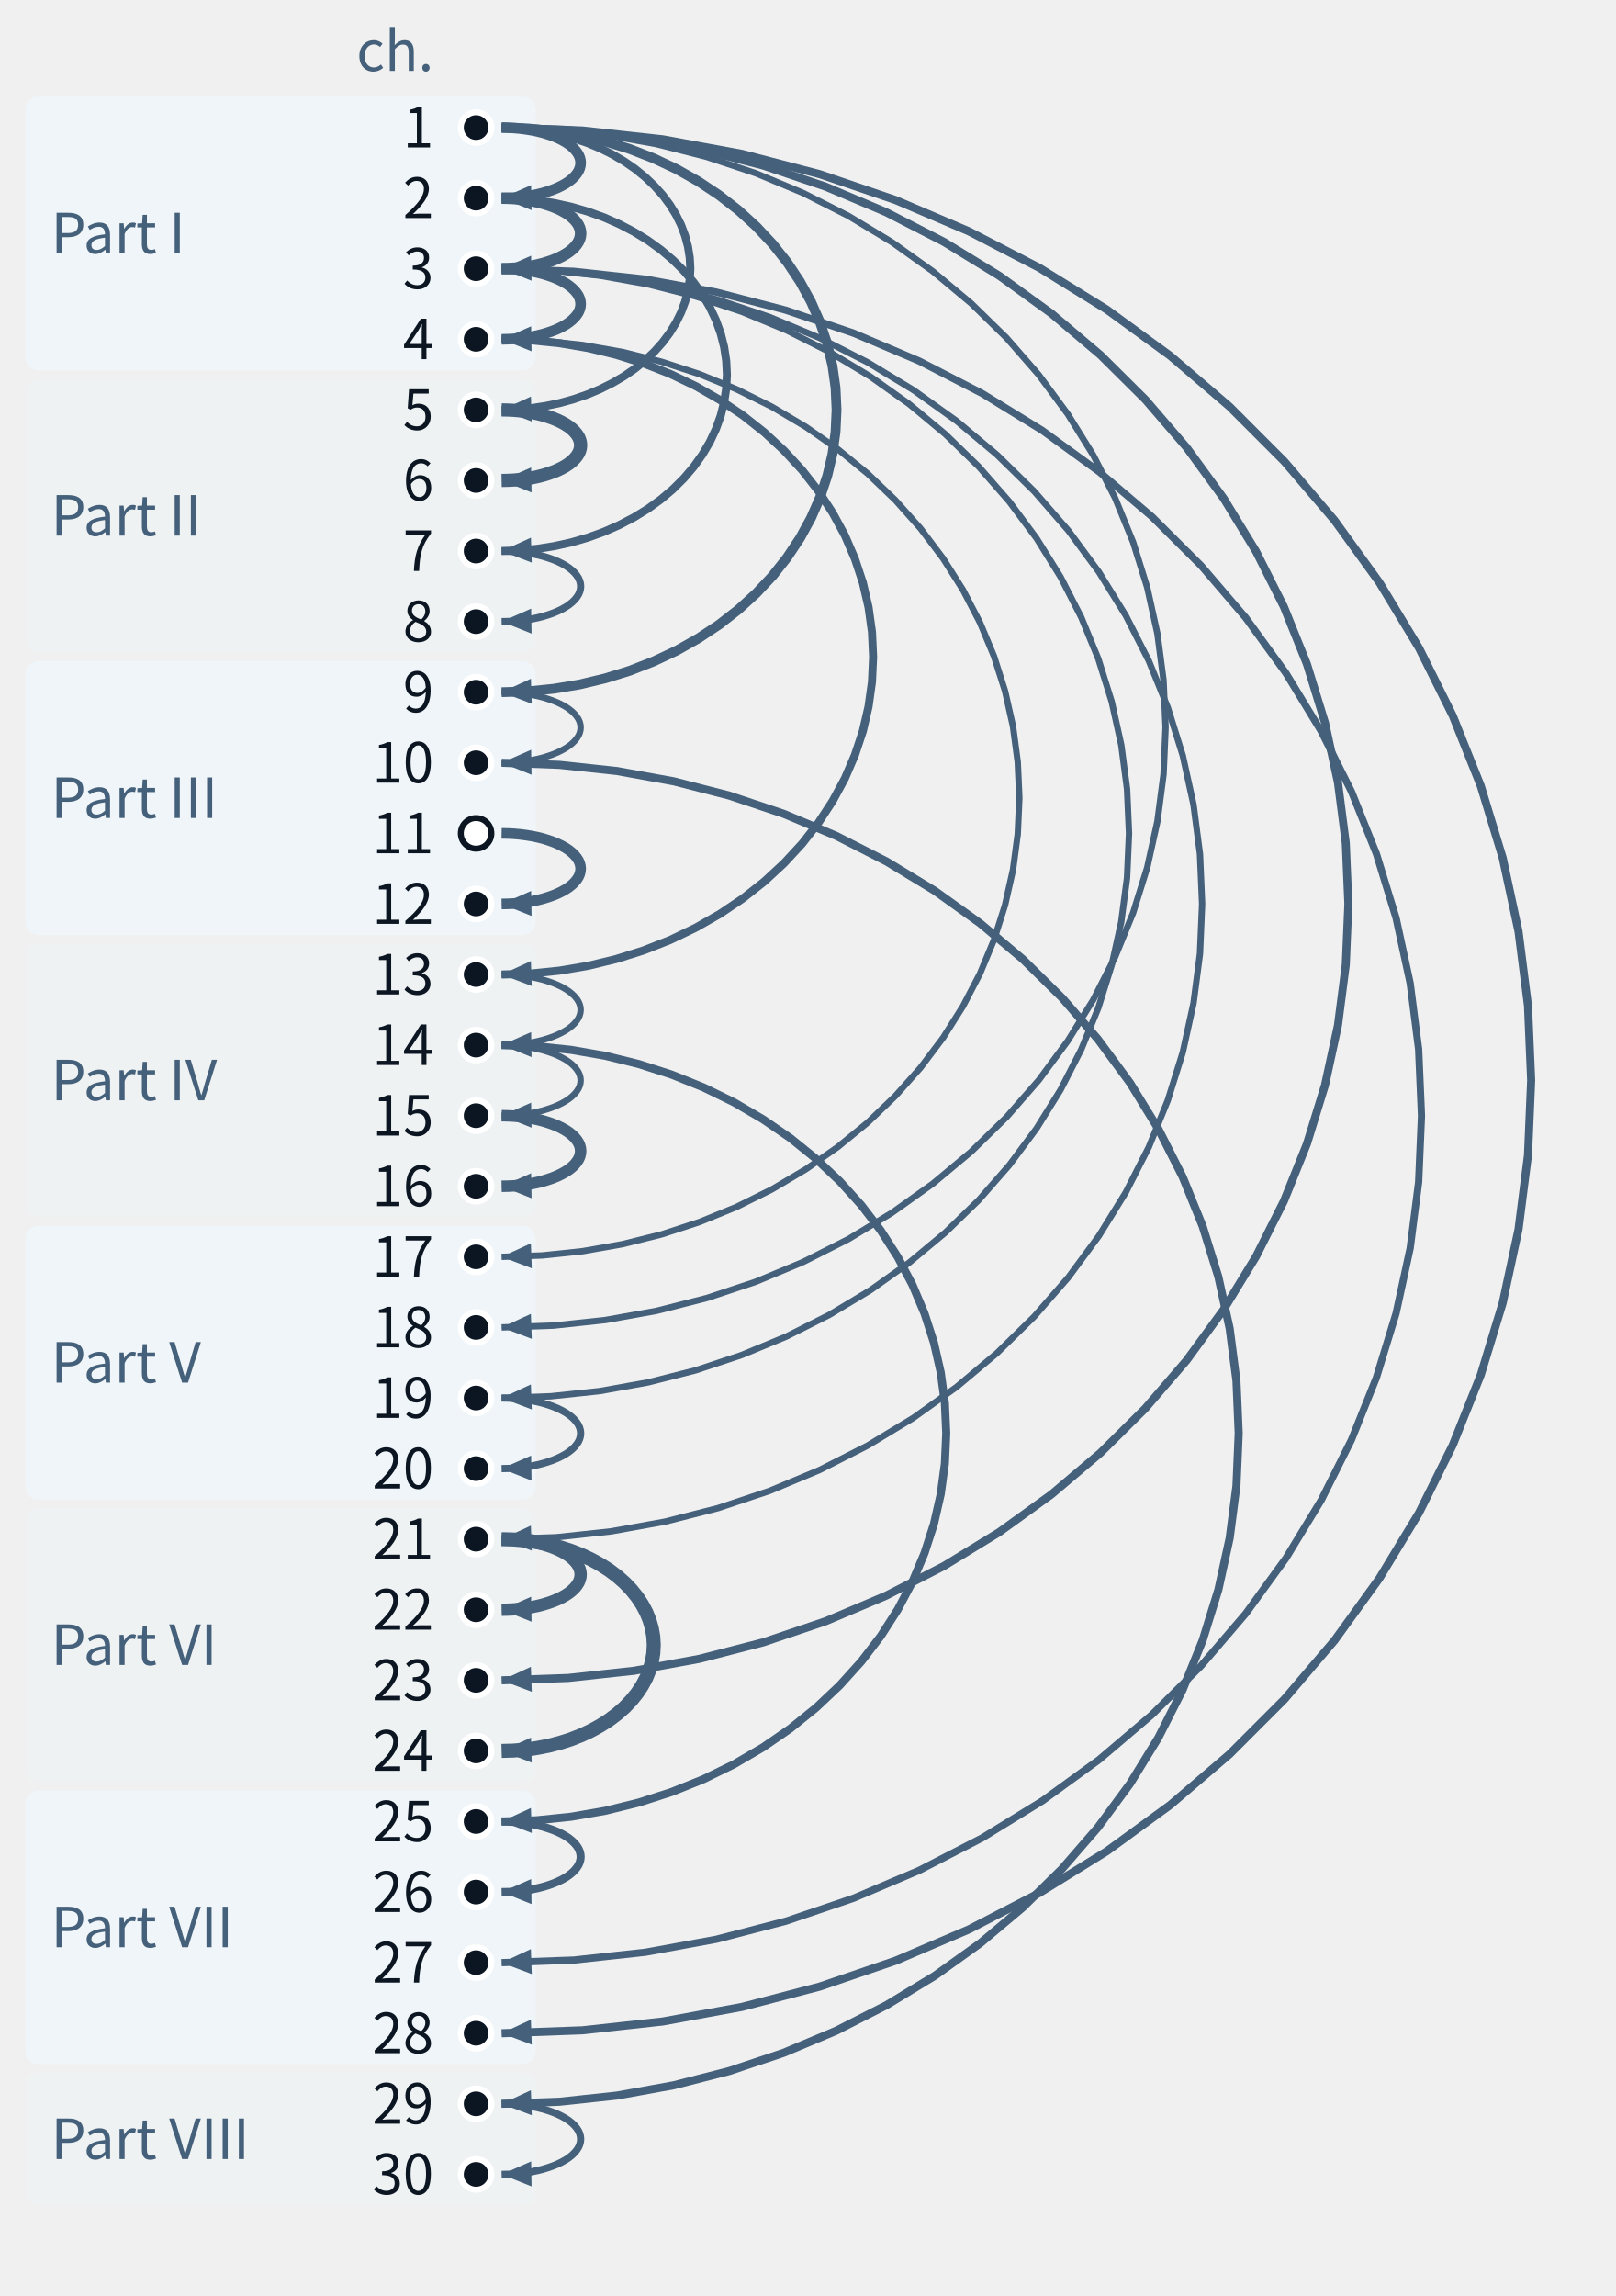
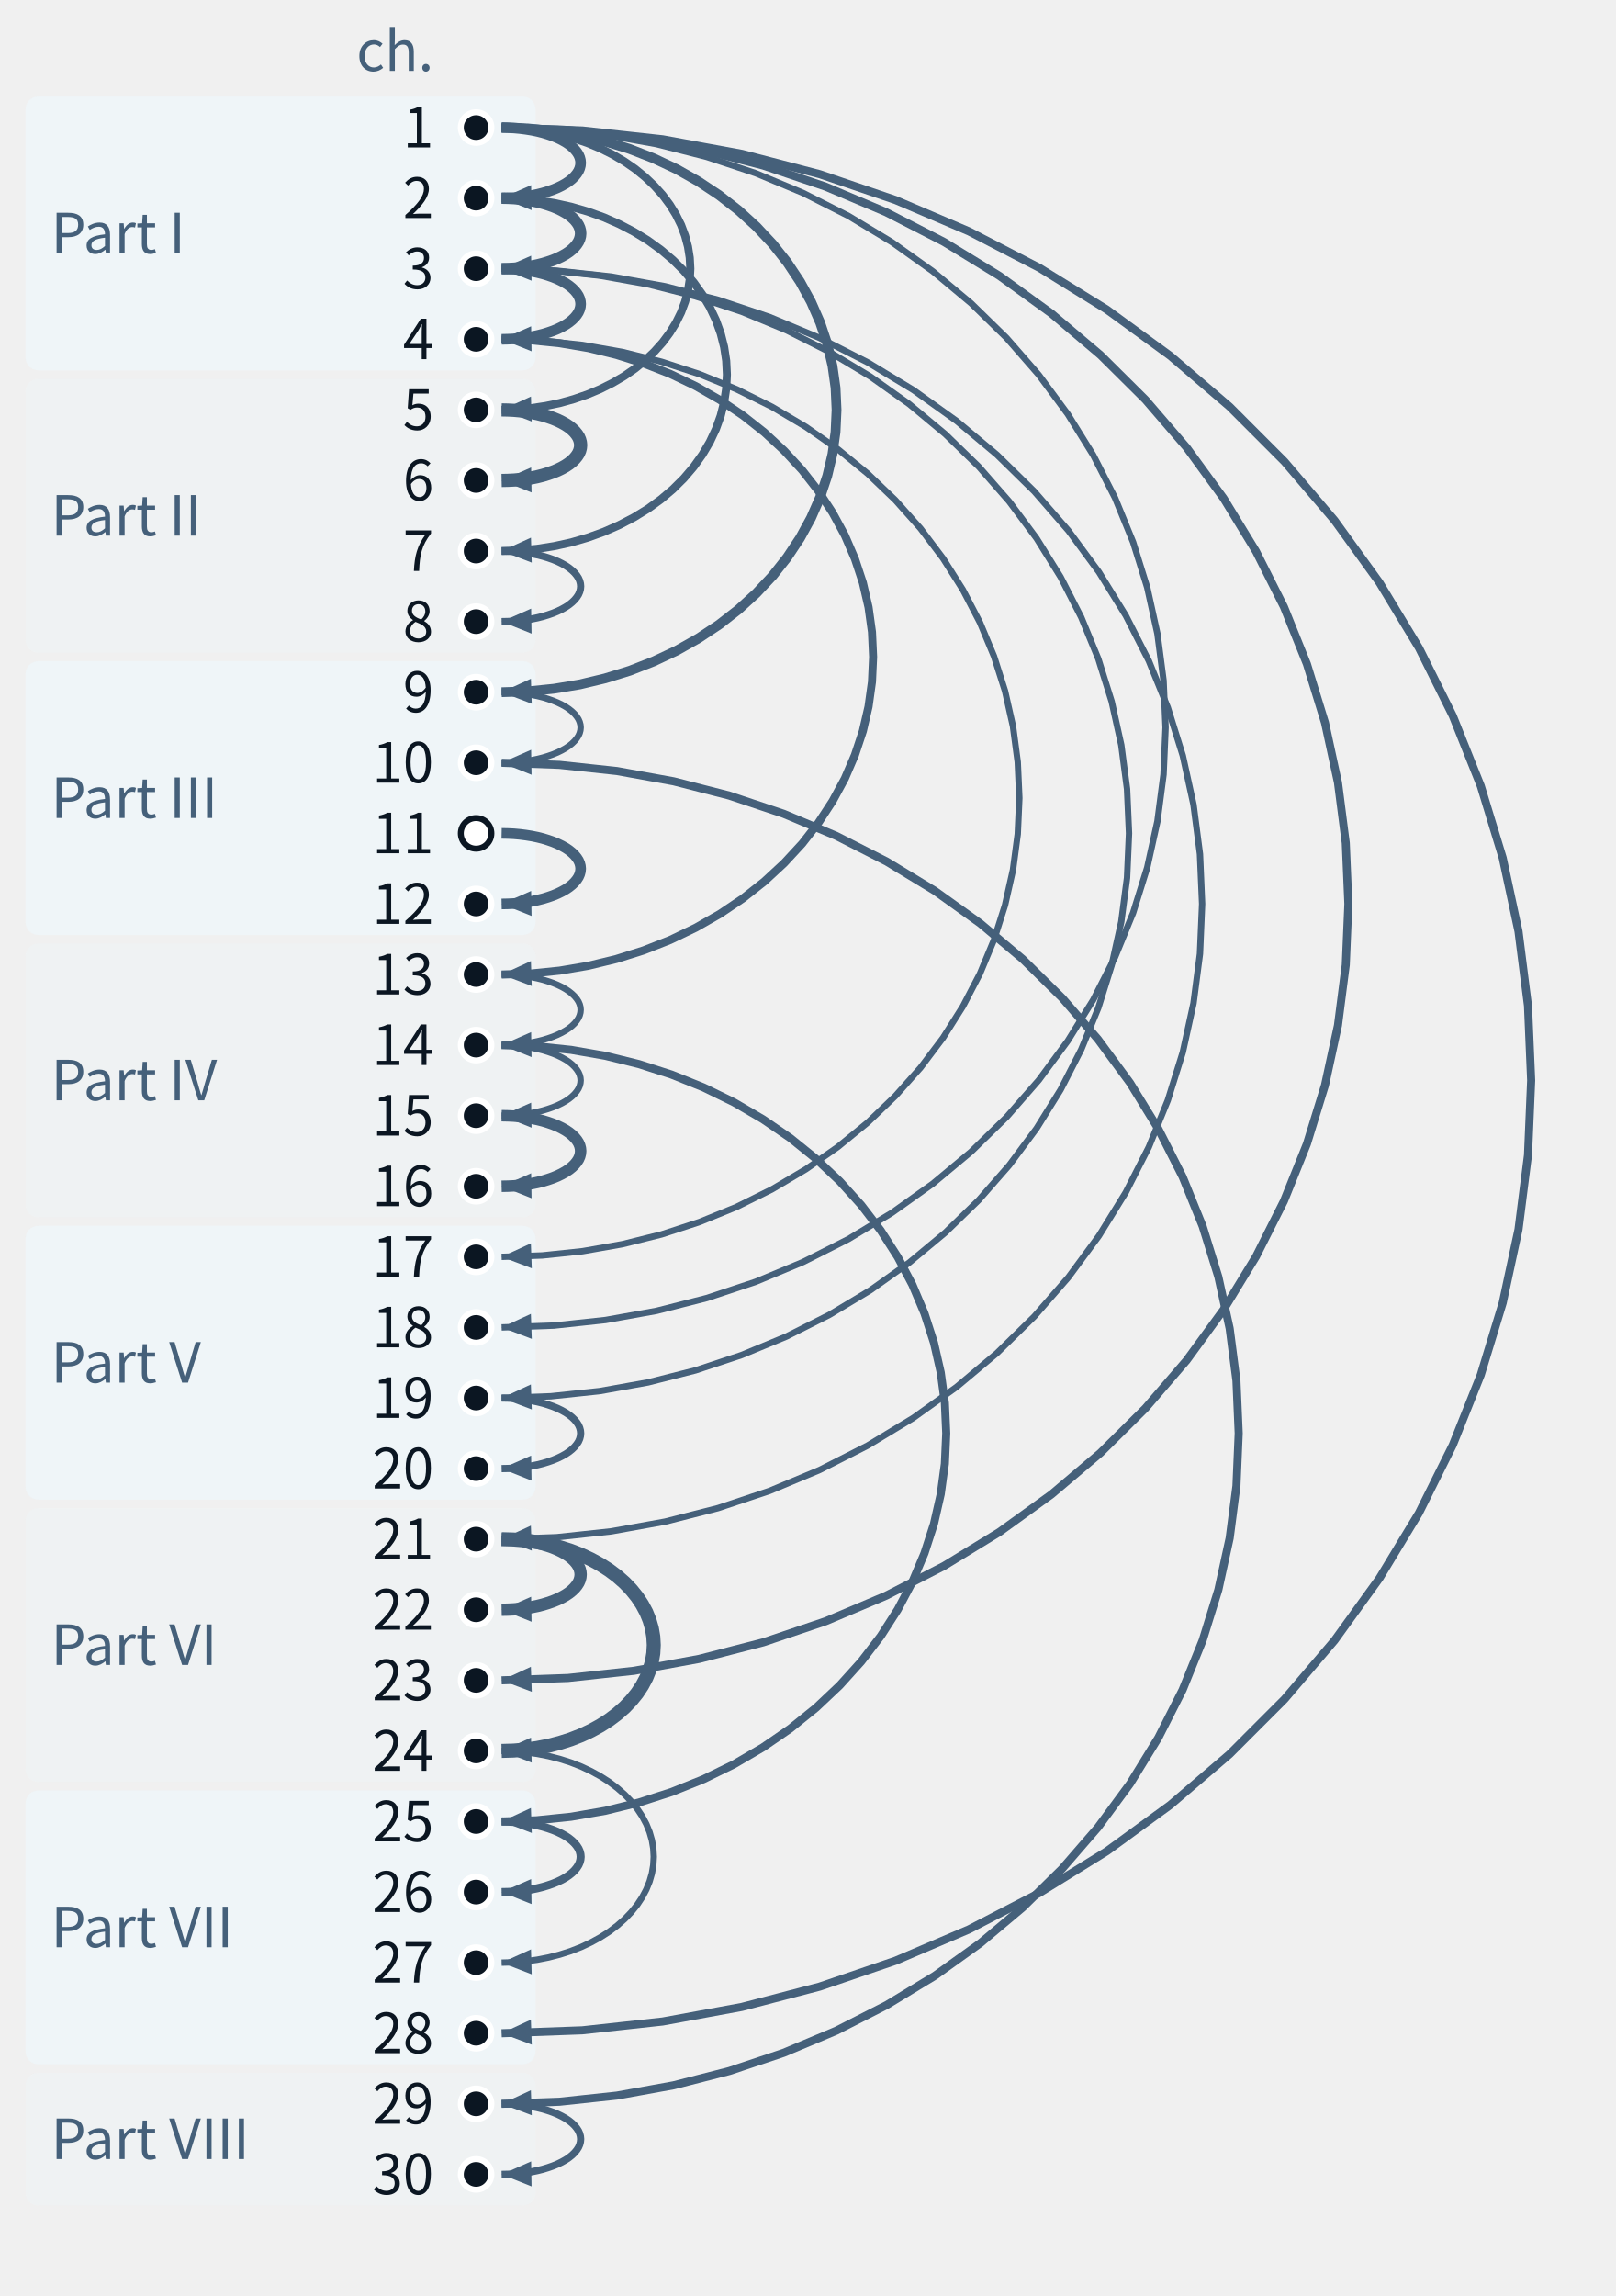
- <svg xmlns="http://www.w3.org/2000/svg" class="tr-fig" data-tr-fig="coda-dependency-tree" data-lang="en" viewBox="0 0 380 540" width="380" height="540" font-family="'Noto Sans SC', 'Noto Sans CJK SC', 'Source Sans 3', 'PingFang SC', 'Microsoft YaHei', system-ui, sans-serif" role="img" aria-label="Thirty dots run down the page for chapters 1 to 30, grouped on the left into the eight parts with their names. Every dot except chapters 1 and 11 receives one arrow, an arc bulging to the right, from the chapter it refers back to most; the thicker the arrow, the more mentions. Chapter 1 sends six arrows (to chapters 2, 5, 9, 18, 23 and 28), chapter 3 sends four (to 4, 19, 21 and 27), and chapter 21 sends two thick ones (to 22 and 24); chapter 11 is a hollow dot with no arrow.">
+ <svg xmlns="http://www.w3.org/2000/svg" class="tr-fig" data-tr-fig="coda-dependency-tree" data-lang="en" viewBox="0 0 380 540" width="380" height="540" font-family="'Noto Sans SC', 'Noto Sans CJK SC', 'Source Sans 3', 'PingFang SC', 'Microsoft YaHei', system-ui, sans-serif" role="img" aria-label="Thirty dots run down the page for chapters 1 to 30, grouped on the left into the eight parts with their names. Every dot except chapters 1 and 11 receives one arrow, an arc bulging to the right, from the chapter it refers back to most; the thicker the arrow, the more mentions. Chapter 1 sends six arrows (to chapters 2, 5, 9, 18, 23 and 28), chapter 3 sends three (to 4, 19 and 21), and chapter 21 sends two thick ones (to 22 and 24); chapter 11 is a hollow dot with no arrow.">
  <style>.ts-ink{stroke:#0b1622}.tf-ink{fill:#0b1622}.ts-dim{stroke:#45607a}.tf-dim{fill:#45607a}.ts-faint{stroke:#9db3c4}.tf-faint{fill:#9db3c4}.ts-edge{stroke:#b9d0dd}.tf-edge{fill:#b9d0dd}.ts-hot{stroke:#5f9bb5}.tf-hot{fill:#5f9bb5}.ts-bg{stroke:#ffffff}.tf-bg{fill:#ffffff}.ts-panel{stroke:#eef5f9}.tf-panel{fill:#eef5f9}.ts-sheet{stroke:#f7fbfd}.tf-sheet{fill:#f7fbfd}.ts-cyan{stroke:#007c8a}.tf-cyan{fill:#007c8a}.ts-magenta{stroke:#b0128f}.tf-magenta{fill:#b0128f}.ts-amber{stroke:#946200}.tf-amber{fill:#946200}.ts-violet{stroke:#5a45c8}.tf-violet{fill:#5a45c8}.ts-ok{stroke:#087a4c}.tf-ok{fill:#087a4c}.ts-warn{stroke:#c21f3a}.tf-warn{fill:#c21f3a}.ts-blue{stroke:#1d5fd0}.tf-blue{fill:#1d5fd0}.ts-orange{stroke:#b85410}.tf-orange{fill:#b85410}.ts-sigma{stroke:#28405a}.tf-sigma{fill:#28405a}@media (prefers-color-scheme:dark){.ts-ink{stroke:#d4efff}.tf-ink{fill:#d4efff}.ts-dim{stroke:#6f8ea5}.tf-dim{fill:#6f8ea5}.ts-faint{stroke:#34506a}.tf-faint{fill:#34506a}.ts-edge{stroke:#143049}.tf-edge{fill:#143049}.ts-hot{stroke:#1f5d7c}.tf-hot{fill:#1f5d7c}.ts-bg{stroke:#03060c}.tf-bg{fill:#03060c}.ts-panel{stroke:#07101b}.tf-panel{fill:#07101b}.ts-sheet{stroke:#050c16}.tf-sheet{fill:#050c16}.ts-cyan{stroke:#19f0ff}.tf-cyan{fill:#19f0ff}.ts-magenta{stroke:#ff2fd0}.tf-magenta{fill:#ff2fd0}.ts-amber{stroke:#ffc83d}.tf-amber{fill:#ffc83d}.ts-violet{stroke:#9d8cff}.tf-violet{fill:#9d8cff}.ts-ok{stroke:#46ffb2}.tf-ok{fill:#46ffb2}.ts-warn{stroke:#ff5064}.tf-warn{fill:#ff5064}.ts-blue{stroke:#2a7bff}.tf-blue{fill:#2a7bff}.ts-orange{stroke:#ff8a3c}.tf-orange{fill:#ff8a3c}.ts-sigma{stroke:#cfe3ff}.tf-sigma{fill:#cfe3ff}}</style>
  <rect x="6" y="22.7" width="120" height="64.4" rx="3" class="tf-panel" fill-opacity="0.9" />
  <text class="tf-dim" x="12" y="59.58" font-size="13">Part I</text>
  <rect x="6" y="89.1" width="120" height="64.4" rx="3" class="tf-panel" fill-opacity="0.35" />
  <text class="tf-dim" x="12" y="125.98" font-size="13">Part II</text>
  <rect x="6" y="155.5" width="120" height="64.4" rx="3" class="tf-panel" fill-opacity="0.9" />
  <text class="tf-dim" x="12" y="192.38" font-size="13">Part III</text>
  <rect x="6" y="221.9" width="120" height="64.4" rx="3" class="tf-panel" fill-opacity="0.35" />
  <text class="tf-dim" x="12" y="258.78" font-size="13">Part IV</text>
  <rect x="6" y="288.3" width="120" height="64.4" rx="3" class="tf-panel" fill-opacity="0.9" />
  <text class="tf-dim" x="12" y="325.18" font-size="13">Part V</text>
  <rect x="6" y="354.7" width="120" height="64.4" rx="3" class="tf-panel" fill-opacity="0.35" />
  <text class="tf-dim" x="12" y="391.58" font-size="13">Part VI</text>
  <rect x="6" y="421.1" width="120" height="64.4" rx="3" class="tf-panel" fill-opacity="0.9" />
  <text class="tf-dim" x="12" y="457.98" font-size="13">Part VII</text>
  <rect x="6" y="487.5" width="120" height="31.2" rx="3" class="tf-panel" fill-opacity="0.35" />
  <text class="tf-dim" x="12" y="507.78" font-size="13">Part VIII</text>
  <path d="M118 30 L137 30.69 L155.89 32.76 L174.54 36.19 L192.84 40.97 L210.69 47.06 L227.96 54.43 L244.55 63.02 L260.36 72.8 L275.3 83.69 L289.26 95.64 L302.17 108.56 L313.94 122.38 L324.51 137.01 L333.8 152.36 L341.76 168.34 L348.35 184.85 L353.51 201.78 L357.22 219.04 L359.45 236.52 L360.2 254.1 L359.45 271.68 L357.22 289.16 L353.51 306.42 L348.35 323.35 L341.76 339.86 L333.8 355.84 L324.51 371.19 L313.94 385.82 L302.17 399.64 L289.26 412.56 L275.3 424.51 L260.36 435.4 L244.55 445.18 L227.96 453.77 L210.69 461.14 L192.84 467.23 L174.54 472.01 L155.89 475.44 L137 477.51 L118 478.2" class="ts-dim" stroke-width="1.9" stroke-linejoin="round" fill="none" />
  <path d="M118 478.2 L124.89 475.01 L125.1 480.88Z" class="tf-dim" />
-   <path d="M118 63.2 L134.98 63.81 L151.85 65.65 L168.52 68.7 L184.87 72.95 L200.81 78.36 L216.24 84.91 L231.07 92.55 L245.2 101.24 L258.54 110.93 L271.02 121.54 L282.55 133.03 L293.07 145.31 L302.51 158.32 L310.81 171.97 L317.93 186.17 L323.81 200.84 L328.42 215.9 L331.74 231.24 L333.73 246.77 L334.4 262.4 L333.73 278.03 L331.74 293.56 L328.42 308.9 L323.81 323.96 L317.93 338.63 L310.81 352.83 L302.51 366.48 L293.07 379.49 L282.55 391.77 L271.02 403.26 L258.54 413.87 L245.2 423.56 L231.07 432.25 L216.24 439.89 L200.81 446.44 L184.87 451.85 L168.52 456.1 L151.85 459.15 L134.98 460.99 L118 461.6" class="ts-dim" stroke-width="1.7" stroke-linejoin="round" fill="none" />
-   <path d="M118 461.6 L124.89 458.41 L125.1 464.29Z" class="tf-dim" />
  <path d="M118 30 L133.63 30.56 L149.16 32.25 L164.5 35.05 L179.56 38.94 L194.23 43.9 L208.43 49.9 L222.08 56.91 L235.09 64.87 L247.37 73.75 L258.86 83.48 L269.47 94.01 L279.16 105.27 L287.85 117.19 L295.49 129.7 L302.04 142.72 L307.45 156.17 L311.7 169.97 L314.75 184.04 L316.59 198.27 L317.2 212.6 L316.59 226.93 L314.75 241.16 L311.7 255.23 L307.45 269.03 L302.04 282.48 L295.49 295.5 L287.85 308.01 L279.16 319.93 L269.47 331.19 L258.86 341.72 L247.37 351.45 L235.09 360.33 L222.08 368.29 L208.43 375.3 L194.23 381.3 L179.56 386.26 L164.5 390.15 L149.16 392.95 L133.63 394.64 L118 395.2" class="ts-dim" stroke-width="1.9" stroke-linejoin="round" fill="none" />
  <path d="M118 395.2 L124.89 392.01 L125.1 397.89Z" class="tf-dim" />
  <path d="M118 179.4 L131.6 179.89 L145.13 181.34 L158.48 183.76 L171.58 187.12 L184.36 191.4 L196.72 196.59 L208.6 202.64 L219.92 209.52 L230.61 217.18 L240.61 225.59 L249.85 234.68 L258.28 244.41 L265.85 254.7 L272.5 265.51 L278.2 276.75 L282.91 288.37 L286.61 300.29 L289.27 312.43 L290.87 324.73 L291.4 337.1 L290.87 349.47 L289.27 361.77 L286.61 373.91 L282.91 385.83 L278.2 397.45 L272.5 408.69 L265.85 419.5 L258.28 429.79 L249.85 439.52 L240.61 448.61 L230.61 457.02 L219.92 464.68 L208.6 471.56 L196.72 477.61 L184.36 482.8 L171.58 487.08 L158.48 490.44 L145.13 492.86 L131.6 494.31 L118 494.8" class="ts-dim" stroke-width="1.9" stroke-linejoin="round" fill="none" />
  <path d="M118 494.8 L124.89 491.61 L125.1 497.49Z" class="tf-dim" />
  <path d="M118 63.2 L130.93 63.66 L143.78 65.04 L156.47 67.33 L168.93 70.51 L181.07 74.57 L192.82 79.48 L204.11 85.22 L214.87 91.73 L225.03 99 L234.53 106.96 L243.31 115.57 L251.33 124.78 L258.52 134.54 L264.84 144.77 L270.26 155.43 L274.73 166.43 L278.25 177.72 L280.77 189.23 L282.29 200.88 L282.8 212.6 L282.29 224.32 L280.77 235.97 L278.25 247.48 L274.73 258.77 L270.26 269.77 L264.84 280.43 L258.52 290.66 L251.33 300.42 L243.31 309.63 L234.53 318.24 L225.03 326.2 L214.87 333.47 L204.11 339.98 L192.82 345.72 L181.07 350.63 L168.93 354.69 L156.47 357.87 L143.78 360.16 L130.93 361.54 L118 362" class="ts-dim" stroke-width="1.5" stroke-linejoin="round" fill="none" />
  <path d="M118 362 L124.89 358.81 L125.1 364.69Z" class="tf-dim" />
  <path d="M118 30 L130.26 30.43 L142.44 31.74 L154.46 33.9 L166.27 36.91 L177.78 40.74 L188.91 45.38 L199.61 50.79 L209.81 56.95 L219.44 63.81 L228.45 71.33 L236.78 79.46 L244.37 88.16 L251.18 97.38 L257.18 107.04 L262.31 117.1 L266.56 127.5 L269.88 138.16 L272.28 149.03 L273.72 160.03 L274.2 171.1 L273.72 182.17 L272.28 193.17 L269.88 204.04 L266.56 214.7 L262.31 225.1 L257.18 235.16 L251.18 244.82 L244.37 254.04 L236.78 262.74 L228.45 270.87 L219.44 278.39 L209.81 285.25 L199.61 291.41 L188.91 296.82 L177.78 301.46 L166.27 305.29 L154.46 308.3 L142.44 310.46 L130.26 311.77 L118 312.2" class="ts-dim" stroke-width="1.5" stroke-linejoin="round" fill="none" />
  <path d="M118 312.2 L124.89 309.01 L125.1 314.89Z" class="tf-dim" />
  <path d="M118 63.2 L129.58 63.61 L141.09 64.83 L152.46 66.87 L163.61 69.7 L174.48 73.31 L185.01 77.67 L195.12 82.77 L204.76 88.56 L213.86 95.02 L222.37 102.1 L230.24 109.75 L237.41 117.94 L243.85 126.61 L249.51 135.71 L254.36 145.18 L258.38 154.96 L261.52 165 L263.78 175.23 L265.14 185.58 L265.6 196 L265.14 206.42 L263.78 216.77 L261.52 227 L258.38 237.04 L254.36 246.82 L249.51 256.29 L243.85 265.39 L237.41 274.06 L230.24 282.25 L222.37 289.9 L213.86 296.98 L204.76 303.44 L195.12 309.23 L185.01 314.33 L174.48 318.69 L163.61 322.3 L152.46 325.13 L141.09 327.17 L129.58 328.39 L118 328.8" class="ts-dim" stroke-width="1.5" stroke-linejoin="round" fill="none" />
  <path d="M118 328.8 L124.89 325.61 L125.1 331.49Z" class="tf-dim" />
  <path d="M118 79.8 L127.56 80.13 L137.05 81.13 L146.43 82.78 L155.64 85.08 L164.61 88.01 L173.3 91.56 L181.64 95.7 L189.59 100.41 L197.1 105.65 L204.13 111.4 L210.62 117.62 L216.54 124.28 L221.85 131.32 L226.52 138.71 L230.53 146.41 L233.84 154.36 L236.43 162.51 L238.3 170.82 L239.42 179.23 L239.8 187.7 L239.42 196.17 L238.3 204.58 L236.43 212.89 L233.84 221.04 L230.53 228.99 L226.52 236.69 L221.85 244.08 L216.54 251.12 L210.62 257.78 L204.13 264 L197.1 269.75 L189.59 274.99 L181.64 279.7 L173.3 283.84 L164.61 287.39 L155.64 290.32 L146.43 292.62 L137.05 294.27 L127.56 295.27 L118 295.6" class="ts-dim" stroke-width="1.5" stroke-linejoin="round" fill="none" />
  <path d="M118 295.6 L124.89 292.42 L125.1 298.29Z" class="tf-dim" />
  <path d="M118 245.8 L126.21 246.08 L134.36 246.92 L142.42 248.32 L150.32 250.27 L158.03 252.75 L165.49 255.75 L172.65 259.25 L179.48 263.24 L185.93 267.67 L191.96 272.54 L197.54 277.81 L202.62 283.44 L207.19 289.4 L211.2 295.65 L214.64 302.16 L217.48 308.89 L219.71 315.79 L221.31 322.82 L222.28 329.94 L222.6 337.1 L222.28 344.26 L221.31 351.38 L219.71 358.41 L217.48 365.31 L214.64 372.04 L211.2 378.55 L207.19 384.8 L202.62 390.76 L197.54 396.39 L191.96 401.66 L185.93 406.53 L179.48 410.96 L172.65 414.95 L165.49 418.45 L158.03 421.45 L150.32 423.93 L142.42 425.88 L134.36 427.28 L126.21 428.12 L118 428.4" class="ts-dim" stroke-width="1.9" stroke-linejoin="round" fill="none" />
  <path d="M118 428.4 L124.9 425.22 L125.1 431.1Z" class="tf-dim" />
  <path d="M118 79.8 L124.86 80.03 L131.67 80.72 L138.4 81.86 L145.01 83.46 L151.45 85.49 L157.68 87.94 L163.67 90.81 L169.37 94.07 L174.76 97.7 L179.8 101.68 L184.46 105.99 L188.71 110.59 L192.52 115.47 L195.87 120.59 L198.75 125.91 L201.12 131.42 L202.99 137.06 L204.32 142.81 L205.13 148.64 L205.4 154.5 L205.13 160.36 L204.32 166.19 L202.99 171.94 L201.12 177.58 L198.75 183.09 L195.87 188.41 L192.52 193.53 L188.71 198.41 L184.46 203.01 L179.8 207.32 L174.76 211.3 L169.37 214.93 L163.67 218.19 L157.68 221.06 L151.45 223.51 L145.01 225.54 L138.4 227.14 L131.67 228.28 L124.86 228.97 L118 229.2" class="ts-dim" stroke-width="1.9" stroke-linejoin="round" fill="none" />
  <path d="M118 229.2 L124.9 226.03 L125.09 231.9Z" class="tf-dim" />
  <path d="M118 30 L124.18 30.2 L130.33 30.82 L136.4 31.83 L142.35 33.25 L148.16 35.05 L153.77 37.24 L159.17 39.78 L164.32 42.68 L169.18 45.91 L173.72 49.45 L177.92 53.28 L181.75 57.37 L185.19 61.71 L188.21 66.26 L190.8 70.99 L192.94 75.88 L194.62 80.9 L195.83 86.01 L196.56 91.19 L196.8 96.4 L196.56 101.61 L195.83 106.79 L194.62 111.9 L192.94 116.92 L190.8 121.81 L188.21 126.54 L185.19 131.09 L181.75 135.43 L177.92 139.52 L173.72 143.35 L169.18 146.89 L164.32 150.12 L159.17 153.02 L153.77 155.56 L148.16 157.75 L142.35 159.55 L136.4 160.97 L130.33 161.98 L124.18 162.6 L118 162.8" class="ts-dim" stroke-width="2.3" stroke-linejoin="round" fill="none" />
  <path d="M118 162.8 L124.9 159.63 L125.09 165.51Z" class="tf-dim" />
  <path d="M118 46.6 L122.16 46.73 L126.29 47.11 L130.37 47.75 L134.38 48.63 L138.28 49.76 L142.06 51.12 L145.69 52.72 L149.15 54.53 L152.42 56.54 L155.48 58.76 L158.3 61.15 L160.88 63.71 L163.19 66.42 L165.22 69.26 L166.97 72.22 L168.41 75.28 L169.54 78.41 L170.35 81.61 L170.84 84.84 L171 88.1 L170.84 91.36 L170.35 94.59 L169.54 97.79 L168.41 100.92 L166.97 103.98 L165.22 106.94 L163.19 109.78 L160.88 112.49 L158.3 115.05 L155.48 117.44 L152.42 119.66 L149.15 121.67 L145.69 123.48 L142.06 125.08 L138.28 126.44 L134.38 127.57 L130.37 128.45 L126.29 129.09 L122.16 129.47 L118 129.6" class="ts-dim" stroke-width="1.9" stroke-linejoin="round" fill="none" />
  <path d="M118 129.6 L124.91 126.45 L125.09 132.32Z" class="tf-dim" />
  <path d="M118 30 L121.48 30.1 L124.95 30.41 L128.36 30.92 L131.72 31.62 L134.99 32.53 L138.16 33.62 L141.2 34.89 L144.1 36.34 L146.84 37.95 L149.4 39.72 L151.76 41.64 L153.92 43.69 L155.86 45.85 L157.56 48.13 L159.02 50.49 L160.23 52.94 L161.17 55.45 L161.85 58.01 L162.26 60.6 L162.4 63.2 L162.26 65.8 L161.85 68.39 L161.17 70.95 L160.23 73.46 L159.02 75.91 L157.56 78.27 L155.86 80.55 L153.92 82.71 L151.76 84.76 L149.4 86.68 L146.84 88.45 L144.1 90.06 L141.2 91.51 L138.16 92.78 L134.99 93.87 L131.72 94.78 L128.36 95.48 L124.95 95.99 L121.48 96.3 L118 96.4" class="ts-dim" stroke-width="1.9" stroke-linejoin="round" fill="none" />
  <path d="M118 96.4 L124.91 93.26 L125.08 99.13Z" class="tf-dim" />
  <path d="M118 362 L120.81 362.08 L123.6 362.31 L126.36 362.69 L129.06 363.22 L131.7 363.9 L134.25 364.71 L136.71 365.67 L139.04 366.76 L141.25 367.97 L143.31 369.29 L145.22 370.73 L146.96 372.26 L148.52 373.89 L149.9 375.6 L151.07 377.37 L152.05 379.21 L152.81 381.09 L153.36 383 L153.69 384.95 L153.8 386.9 L153.69 388.85 L153.36 390.8 L152.81 392.71 L152.05 394.59 L151.07 396.43 L149.9 398.2 L148.52 399.91 L146.96 401.54 L145.22 403.07 L143.31 404.51 L141.25 405.83 L139.04 407.04 L136.71 408.13 L134.25 409.09 L131.7 409.9 L129.06 410.58 L126.36 411.11 L123.6 411.49 L120.81 411.72 L118 411.8" class="ts-dim" stroke-width="3.3" stroke-linejoin="round" fill="none" />
  <path d="M118 411.8 L124.92 408.67 L125.08 414.55Z" class="tf-dim" />
+   <path d="M118 411.8 L120.81 411.88 L123.6 412.11 L126.36 412.49 L129.06 413.02 L131.7 413.7 L134.25 414.51 L136.71 415.47 L139.04 416.56 L141.25 417.77 L143.31 419.09 L145.22 420.53 L146.96 422.06 L148.52 423.69 L149.9 425.4 L151.07 427.17 L152.05 429.01 L152.81 430.89 L153.36 432.8 L153.69 434.75 L153.8 436.7 L153.69 438.65 L153.36 440.6 L152.81 442.51 L152.05 444.39 L151.07 446.23 L149.9 448 L148.52 449.71 L146.96 451.34 L145.22 452.87 L143.31 454.31 L141.25 455.63 L139.04 456.84 L136.71 457.93 L134.25 458.89 L131.7 459.7 L129.06 460.38 L126.36 460.91 L123.6 461.29 L120.81 461.52 L118 461.6" class="ts-dim" stroke-width="1.5" stroke-linejoin="round" fill="none" />
+   <path d="M118 461.6 L124.92 458.47 L125.08 464.35Z" class="tf-dim" />
  <path d="M118 30 L119.46 30.03 L120.91 30.1 L122.34 30.23 L123.75 30.41 L125.12 30.63 L126.44 30.9 L127.72 31.22 L128.93 31.59 L130.08 31.99 L131.15 32.43 L132.14 32.91 L133.05 33.42 L133.86 33.96 L134.57 34.53 L135.18 35.12 L135.69 35.74 L136.09 36.36 L136.37 37 L136.54 37.65 L136.6 38.3 L136.54 38.95 L136.37 39.6 L136.09 40.24 L135.69 40.86 L135.18 41.48 L134.57 42.07 L133.86 42.64 L133.05 43.18 L132.14 43.69 L131.15 44.17 L130.08 44.61 L128.93 45.01 L127.72 45.38 L126.44 45.7 L125.12 45.97 L123.75 46.19 L122.34 46.37 L120.91 46.5 L119.46 46.57 L118 46.6" class="ts-dim" stroke-width="2.5" stroke-linejoin="round" fill="none" />
  <path d="M118 46.6 L124.95 43.54 L125.05 49.42Z" class="tf-dim" />
  <path d="M118 46.6 L119.46 46.63 L120.91 46.7 L122.34 46.83 L123.75 47.01 L125.12 47.23 L126.44 47.5 L127.72 47.82 L128.93 48.19 L130.08 48.59 L131.15 49.03 L132.14 49.51 L133.05 50.02 L133.86 50.56 L134.57 51.13 L135.18 51.72 L135.69 52.34 L136.09 52.96 L136.37 53.6 L136.54 54.25 L136.6 54.9 L136.54 55.55 L136.37 56.2 L136.09 56.84 L135.69 57.46 L135.18 58.08 L134.57 58.67 L133.86 59.24 L133.05 59.78 L132.14 60.29 L131.15 60.77 L130.08 61.21 L128.93 61.61 L127.72 61.98 L126.44 62.3 L125.12 62.57 L123.75 62.79 L122.34 62.97 L120.91 63.1 L119.46 63.17 L118 63.2" class="ts-dim" stroke-width="2.7" stroke-linejoin="round" fill="none" />
  <path d="M118 63.2 L124.95 60.14 L125.05 66.02Z" class="tf-dim" />
  <path d="M118 63.2 L119.46 63.23 L120.91 63.3 L122.34 63.43 L123.75 63.61 L125.12 63.83 L126.44 64.1 L127.72 64.42 L128.93 64.79 L130.08 65.19 L131.15 65.63 L132.14 66.11 L133.05 66.62 L133.86 67.16 L134.57 67.73 L135.18 68.32 L135.69 68.94 L136.09 69.56 L136.37 70.2 L136.54 70.85 L136.6 71.5 L136.54 72.15 L136.37 72.8 L136.09 73.44 L135.69 74.06 L135.18 74.68 L134.57 75.27 L133.86 75.84 L133.05 76.38 L132.14 76.89 L131.15 77.37 L130.08 77.81 L128.93 78.21 L127.72 78.58 L126.44 78.9 L125.12 79.17 L123.75 79.39 L122.34 79.57 L120.91 79.7 L119.46 79.77 L118 79.8" class="ts-dim" stroke-width="2.5" stroke-linejoin="round" fill="none" />
  <path d="M118 79.8 L124.95 76.74 L125.05 82.62Z" class="tf-dim" />
  <path d="M118 96.4 L119.46 96.43 L120.91 96.5 L122.34 96.63 L123.75 96.81 L125.12 97.03 L126.44 97.3 L127.72 97.62 L128.93 97.99 L130.08 98.39 L131.15 98.83 L132.14 99.31 L133.05 99.82 L133.86 100.36 L134.57 100.93 L135.18 101.52 L135.69 102.14 L136.09 102.76 L136.37 103.4 L136.54 104.05 L136.6 104.7 L136.54 105.35 L136.37 106 L136.09 106.64 L135.69 107.26 L135.18 107.88 L134.57 108.47 L133.86 109.04 L133.05 109.58 L132.14 110.09 L131.15 110.57 L130.08 111.01 L128.93 111.41 L127.72 111.78 L126.44 112.1 L125.12 112.37 L123.75 112.59 L122.34 112.77 L120.91 112.9 L119.46 112.97 L118 113" class="ts-dim" stroke-width="3.1" stroke-linejoin="round" fill="none" />
  <path d="M118 113 L124.95 109.94 L125.05 115.82Z" class="tf-dim" />
  <path d="M118 129.6 L119.46 129.63 L120.91 129.7 L122.34 129.83 L123.75 130.01 L125.12 130.23 L126.44 130.5 L127.72 130.82 L128.93 131.19 L130.08 131.59 L131.15 132.03 L132.14 132.51 L133.05 133.02 L133.86 133.56 L134.57 134.13 L135.18 134.72 L135.69 135.34 L136.09 135.96 L136.37 136.6 L136.54 137.25 L136.6 137.9 L136.54 138.55 L136.37 139.2 L136.09 139.84 L135.69 140.46 L135.18 141.08 L134.57 141.67 L133.86 142.24 L133.05 142.78 L132.14 143.29 L131.15 143.77 L130.08 144.21 L128.93 144.61 L127.72 144.98 L126.44 145.3 L125.12 145.57 L123.75 145.79 L122.34 145.97 L120.91 146.1 L119.46 146.17 L118 146.2" class="ts-dim" stroke-width="1.7" stroke-linejoin="round" fill="none" />
  <path d="M118 146.2 L124.95 143.14 L125.05 149.02Z" class="tf-dim" />
  <path d="M118 162.8 L119.46 162.83 L120.91 162.9 L122.34 163.03 L123.75 163.21 L125.12 163.43 L126.44 163.7 L127.72 164.02 L128.93 164.39 L130.08 164.79 L131.15 165.23 L132.14 165.71 L133.05 166.22 L133.86 166.76 L134.57 167.33 L135.18 167.92 L135.69 168.54 L136.09 169.16 L136.37 169.8 L136.54 170.45 L136.6 171.1 L136.54 171.75 L136.37 172.4 L136.09 173.04 L135.69 173.66 L135.18 174.28 L134.57 174.87 L133.86 175.44 L133.05 175.98 L132.14 176.49 L131.15 176.97 L130.08 177.41 L128.93 177.81 L127.72 178.18 L126.44 178.5 L125.12 178.77 L123.75 178.99 L122.34 179.17 L120.91 179.3 L119.46 179.37 L118 179.4" class="ts-dim" stroke-width="1.5" stroke-linejoin="round" fill="none" />
  <path d="M118 179.4 L124.95 176.34 L125.05 182.22Z" class="tf-dim" />
  <path d="M118 196 L119.46 196.03 L120.91 196.1 L122.34 196.23 L123.75 196.41 L125.12 196.63 L126.44 196.9 L127.72 197.22 L128.93 197.59 L130.08 197.99 L131.15 198.43 L132.14 198.91 L133.05 199.42 L133.86 199.96 L134.57 200.53 L135.18 201.12 L135.69 201.74 L136.09 202.36 L136.37 203 L136.54 203.65 L136.6 204.3 L136.54 204.95 L136.37 205.6 L136.09 206.24 L135.69 206.86 L135.18 207.48 L134.57 208.07 L133.86 208.64 L133.05 209.18 L132.14 209.69 L131.15 210.17 L130.08 210.61 L128.93 211.01 L127.72 211.38 L126.44 211.7 L125.12 211.97 L123.75 212.19 L122.34 212.37 L120.91 212.5 L119.46 212.57 L118 212.6" class="ts-dim" stroke-width="2.5" stroke-linejoin="round" fill="none" />
  <path d="M118 212.6 L124.95 209.54 L125.05 215.42Z" class="tf-dim" />
  <path d="M118 229.2 L119.46 229.23 L120.91 229.3 L122.34 229.43 L123.75 229.61 L125.12 229.83 L126.44 230.1 L127.72 230.42 L128.93 230.79 L130.08 231.19 L131.15 231.63 L132.14 232.11 L133.05 232.62 L133.86 233.16 L134.57 233.73 L135.18 234.32 L135.69 234.94 L136.09 235.56 L136.37 236.2 L136.54 236.85 L136.6 237.5 L136.54 238.15 L136.37 238.8 L136.09 239.44 L135.69 240.06 L135.18 240.68 L134.57 241.27 L133.86 241.84 L133.05 242.38 L132.14 242.89 L131.15 243.37 L130.08 243.81 L128.93 244.21 L127.72 244.58 L126.44 244.9 L125.12 245.17 L123.75 245.39 L122.34 245.57 L120.91 245.7 L119.46 245.77 L118 245.8" class="ts-dim" stroke-width="1.5" stroke-linejoin="round" fill="none" />
  <path d="M118 245.8 L124.95 242.74 L125.05 248.62Z" class="tf-dim" />
  <path d="M118 245.8 L119.46 245.83 L120.91 245.9 L122.34 246.03 L123.75 246.21 L125.12 246.43 L126.44 246.7 L127.72 247.02 L128.93 247.39 L130.08 247.79 L131.15 248.23 L132.14 248.71 L133.05 249.22 L133.86 249.76 L134.57 250.33 L135.18 250.92 L135.69 251.54 L136.09 252.16 L136.37 252.8 L136.54 253.45 L136.6 254.1 L136.54 254.75 L136.37 255.4 L136.09 256.04 L135.69 256.66 L135.18 257.28 L134.57 257.87 L133.86 258.44 L133.05 258.98 L132.14 259.49 L131.15 259.97 L130.08 260.41 L128.93 260.81 L127.72 261.18 L126.44 261.5 L125.12 261.77 L123.75 261.99 L122.34 262.17 L120.91 262.3 L119.46 262.37 L118 262.4" class="ts-dim" stroke-width="1.5" stroke-linejoin="round" fill="none" />
  <path d="M118 262.4 L124.95 259.34 L125.05 265.22Z" class="tf-dim" />
  <path d="M118 262.4 L119.46 262.43 L120.91 262.5 L122.34 262.63 L123.75 262.81 L125.12 263.03 L126.44 263.3 L127.72 263.62 L128.93 263.99 L130.08 264.39 L131.15 264.83 L132.14 265.31 L133.05 265.82 L133.86 266.36 L134.57 266.93 L135.18 267.52 L135.69 268.14 L136.09 268.76 L136.37 269.4 L136.54 270.05 L136.6 270.7 L136.54 271.35 L136.37 272 L136.09 272.64 L135.69 273.26 L135.18 273.88 L134.57 274.47 L133.86 275.04 L133.05 275.58 L132.14 276.09 L131.15 276.57 L130.08 277.01 L128.93 277.41 L127.72 277.78 L126.44 278.1 L125.12 278.37 L123.75 278.59 L122.34 278.77 L120.91 278.9 L119.46 278.97 L118 279" class="ts-dim" stroke-width="2.7" stroke-linejoin="round" fill="none" />
  <path d="M118 279 L124.95 275.94 L125.05 281.82Z" class="tf-dim" />
  <path d="M118 328.8 L119.46 328.83 L120.91 328.9 L122.34 329.03 L123.75 329.21 L125.12 329.43 L126.44 329.7 L127.72 330.02 L128.93 330.39 L130.08 330.79 L131.15 331.23 L132.14 331.71 L133.05 332.22 L133.86 332.76 L134.57 333.33 L135.18 333.92 L135.69 334.54 L136.09 335.16 L136.37 335.8 L136.54 336.45 L136.6 337.1 L136.54 337.75 L136.37 338.4 L136.09 339.04 L135.69 339.66 L135.18 340.28 L134.57 340.87 L133.86 341.44 L133.05 341.98 L132.14 342.49 L131.15 342.97 L130.08 343.41 L128.93 343.81 L127.72 344.18 L126.44 344.5 L125.12 344.77 L123.75 344.99 L122.34 345.17 L120.91 345.3 L119.46 345.37 L118 345.4" class="ts-dim" stroke-width="1.7" stroke-linejoin="round" fill="none" />
  <path d="M118 345.4 L124.95 342.34 L125.05 348.22Z" class="tf-dim" />
  <path d="M118 362 L119.46 362.03 L120.91 362.1 L122.34 362.23 L123.75 362.41 L125.12 362.63 L126.44 362.9 L127.72 363.22 L128.93 363.59 L130.08 363.99 L131.15 364.43 L132.14 364.91 L133.05 365.42 L133.86 365.96 L134.57 366.53 L135.18 367.12 L135.69 367.74 L136.09 368.36 L136.37 369 L136.54 369.65 L136.6 370.3 L136.54 370.95 L136.37 371.6 L136.09 372.24 L135.69 372.86 L135.18 373.48 L134.57 374.07 L133.86 374.64 L133.05 375.18 L132.14 375.69 L131.15 376.17 L130.08 376.61 L128.93 377.01 L127.72 377.38 L126.44 377.7 L125.12 377.97 L123.75 378.19 L122.34 378.37 L120.91 378.5 L119.46 378.57 L118 378.6" class="ts-dim" stroke-width="2.9" stroke-linejoin="round" fill="none" />
  <path d="M118 378.6 L124.95 375.54 L125.05 381.42Z" class="tf-dim" />
  <path d="M118 428.4 L119.46 428.43 L120.91 428.5 L122.34 428.63 L123.75 428.81 L125.12 429.03 L126.44 429.3 L127.72 429.62 L128.93 429.99 L130.08 430.39 L131.15 430.83 L132.14 431.31 L133.05 431.82 L133.86 432.36 L134.57 432.93 L135.18 433.52 L135.69 434.14 L136.09 434.76 L136.37 435.4 L136.54 436.05 L136.6 436.7 L136.54 437.35 L136.37 438 L136.09 438.64 L135.69 439.26 L135.18 439.88 L134.57 440.47 L133.86 441.04 L133.05 441.58 L132.14 442.09 L131.15 442.57 L130.08 443.01 L128.93 443.41 L127.72 443.78 L126.44 444.1 L125.12 444.37 L123.75 444.59 L122.34 444.77 L120.91 444.9 L119.46 444.97 L118 445" class="ts-dim" stroke-width="1.9" stroke-linejoin="round" fill="none" />
  <path d="M118 445 L124.95 441.94 L125.05 447.82Z" class="tf-dim" />
  <path d="M118 494.8 L119.46 494.83 L120.91 494.9 L122.34 495.03 L123.75 495.21 L125.12 495.43 L126.44 495.7 L127.72 496.02 L128.93 496.39 L130.08 496.79 L131.15 497.23 L132.14 497.71 L133.05 498.22 L133.86 498.76 L134.57 499.33 L135.18 499.92 L135.69 500.54 L136.09 501.16 L136.37 501.8 L136.54 502.45 L136.6 503.1 L136.54 503.75 L136.37 504.4 L136.09 505.04 L135.69 505.66 L135.18 506.28 L134.57 506.87 L133.86 507.44 L133.05 507.98 L132.14 508.49 L131.15 508.97 L130.08 509.41 L128.93 509.81 L127.72 510.18 L126.44 510.5 L125.12 510.77 L123.75 510.99 L122.34 511.17 L120.91 511.3 L119.46 511.37 L118 511.4" class="ts-dim" stroke-width="1.7" stroke-linejoin="round" fill="none" />
  <path d="M118 511.4 L124.95 508.34 L125.05 514.22Z" class="tf-dim" />
  <text class="tf-ink" x="102" y="34.68" font-size="13" text-anchor="end">1</text>
  <circle cx="112" cy="30" r="3.6" class="ts-bg tf-ink" stroke-width="1.4" />
  <text class="tf-ink" x="102" y="51.28" font-size="13" text-anchor="end">2</text>
  <circle cx="112" cy="46.6" r="3.6" class="ts-bg tf-ink" stroke-width="1.4" />
  <text class="tf-ink" x="102" y="67.88" font-size="13" text-anchor="end">3</text>
  <circle cx="112" cy="63.2" r="3.6" class="ts-bg tf-ink" stroke-width="1.4" />
  <text class="tf-ink" x="102" y="84.48" font-size="13" text-anchor="end">4</text>
  <circle cx="112" cy="79.8" r="3.6" class="ts-bg tf-ink" stroke-width="1.4" />
  <text class="tf-ink" x="102" y="101.08" font-size="13" text-anchor="end">5</text>
  <circle cx="112" cy="96.4" r="3.6" class="ts-bg tf-ink" stroke-width="1.4" />
  <text class="tf-ink" x="102" y="117.68" font-size="13" text-anchor="end">6</text>
  <circle cx="112" cy="113" r="3.6" class="ts-bg tf-ink" stroke-width="1.4" />
  <text class="tf-ink" x="102" y="134.28" font-size="13" text-anchor="end">7</text>
  <circle cx="112" cy="129.6" r="3.6" class="ts-bg tf-ink" stroke-width="1.4" />
  <text class="tf-ink" x="102" y="150.88" font-size="13" text-anchor="end">8</text>
  <circle cx="112" cy="146.2" r="3.6" class="ts-bg tf-ink" stroke-width="1.4" />
  <text class="tf-ink" x="102" y="167.48" font-size="13" text-anchor="end">9</text>
  <circle cx="112" cy="162.8" r="3.6" class="ts-bg tf-ink" stroke-width="1.4" />
  <text class="tf-ink" x="102" y="184.08" font-size="13" text-anchor="end">10</text>
  <circle cx="112" cy="179.4" r="3.6" class="ts-bg tf-ink" stroke-width="1.4" />
  <text class="tf-ink" x="102" y="200.68" font-size="13" text-anchor="end">11</text>
  <circle cx="112" cy="196" r="3.6" class="ts-ink tf-bg" stroke-width="1.4" />
  <text class="tf-ink" x="102" y="217.28" font-size="13" text-anchor="end">12</text>
  <circle cx="112" cy="212.6" r="3.6" class="ts-bg tf-ink" stroke-width="1.4" />
  <text class="tf-ink" x="102" y="233.88" font-size="13" text-anchor="end">13</text>
  <circle cx="112" cy="229.2" r="3.6" class="ts-bg tf-ink" stroke-width="1.4" />
  <text class="tf-ink" x="102" y="250.48" font-size="13" text-anchor="end">14</text>
  <circle cx="112" cy="245.8" r="3.6" class="ts-bg tf-ink" stroke-width="1.4" />
  <text class="tf-ink" x="102" y="267.08" font-size="13" text-anchor="end">15</text>
  <circle cx="112" cy="262.4" r="3.6" class="ts-bg tf-ink" stroke-width="1.4" />
  <text class="tf-ink" x="102" y="283.68" font-size="13" text-anchor="end">16</text>
  <circle cx="112" cy="279" r="3.6" class="ts-bg tf-ink" stroke-width="1.4" />
  <text class="tf-ink" x="102" y="300.28" font-size="13" text-anchor="end">17</text>
  <circle cx="112" cy="295.6" r="3.6" class="ts-bg tf-ink" stroke-width="1.4" />
  <text class="tf-ink" x="102" y="316.88" font-size="13" text-anchor="end">18</text>
  <circle cx="112" cy="312.2" r="3.6" class="ts-bg tf-ink" stroke-width="1.4" />
  <text class="tf-ink" x="102" y="333.48" font-size="13" text-anchor="end">19</text>
  <circle cx="112" cy="328.8" r="3.6" class="ts-bg tf-ink" stroke-width="1.4" />
  <text class="tf-ink" x="102" y="350.08" font-size="13" text-anchor="end">20</text>
  <circle cx="112" cy="345.4" r="3.6" class="ts-bg tf-ink" stroke-width="1.4" />
  <text class="tf-ink" x="102" y="366.68" font-size="13" text-anchor="end">21</text>
  <circle cx="112" cy="362" r="3.6" class="ts-bg tf-ink" stroke-width="1.4" />
  <text class="tf-ink" x="102" y="383.28" font-size="13" text-anchor="end">22</text>
  <circle cx="112" cy="378.6" r="3.6" class="ts-bg tf-ink" stroke-width="1.4" />
  <text class="tf-ink" x="102" y="399.88" font-size="13" text-anchor="end">23</text>
  <circle cx="112" cy="395.2" r="3.6" class="ts-bg tf-ink" stroke-width="1.4" />
  <text class="tf-ink" x="102" y="416.48" font-size="13" text-anchor="end">24</text>
  <circle cx="112" cy="411.8" r="3.6" class="ts-bg tf-ink" stroke-width="1.4" />
  <text class="tf-ink" x="102" y="433.08" font-size="13" text-anchor="end">25</text>
  <circle cx="112" cy="428.4" r="3.6" class="ts-bg tf-ink" stroke-width="1.4" />
  <text class="tf-ink" x="102" y="449.68" font-size="13" text-anchor="end">26</text>
  <circle cx="112" cy="445" r="3.6" class="ts-bg tf-ink" stroke-width="1.4" />
  <text class="tf-ink" x="102" y="466.28" font-size="13" text-anchor="end">27</text>
  <circle cx="112" cy="461.6" r="3.6" class="ts-bg tf-ink" stroke-width="1.4" />
  <text class="tf-ink" x="102" y="482.88" font-size="13" text-anchor="end">28</text>
  <circle cx="112" cy="478.2" r="3.6" class="ts-bg tf-ink" stroke-width="1.4" />
  <text class="tf-ink" x="102" y="499.48" font-size="13" text-anchor="end">29</text>
  <circle cx="112" cy="494.8" r="3.6" class="ts-bg tf-ink" stroke-width="1.4" />
  <text class="tf-ink" x="102" y="516.08" font-size="13" text-anchor="end">30</text>
  <circle cx="112" cy="511.4" r="3.6" class="ts-bg tf-ink" stroke-width="1.4" />
  <text class="tf-dim" x="102" y="16.68" font-size="13" text-anchor="end">ch.</text>
</svg>
